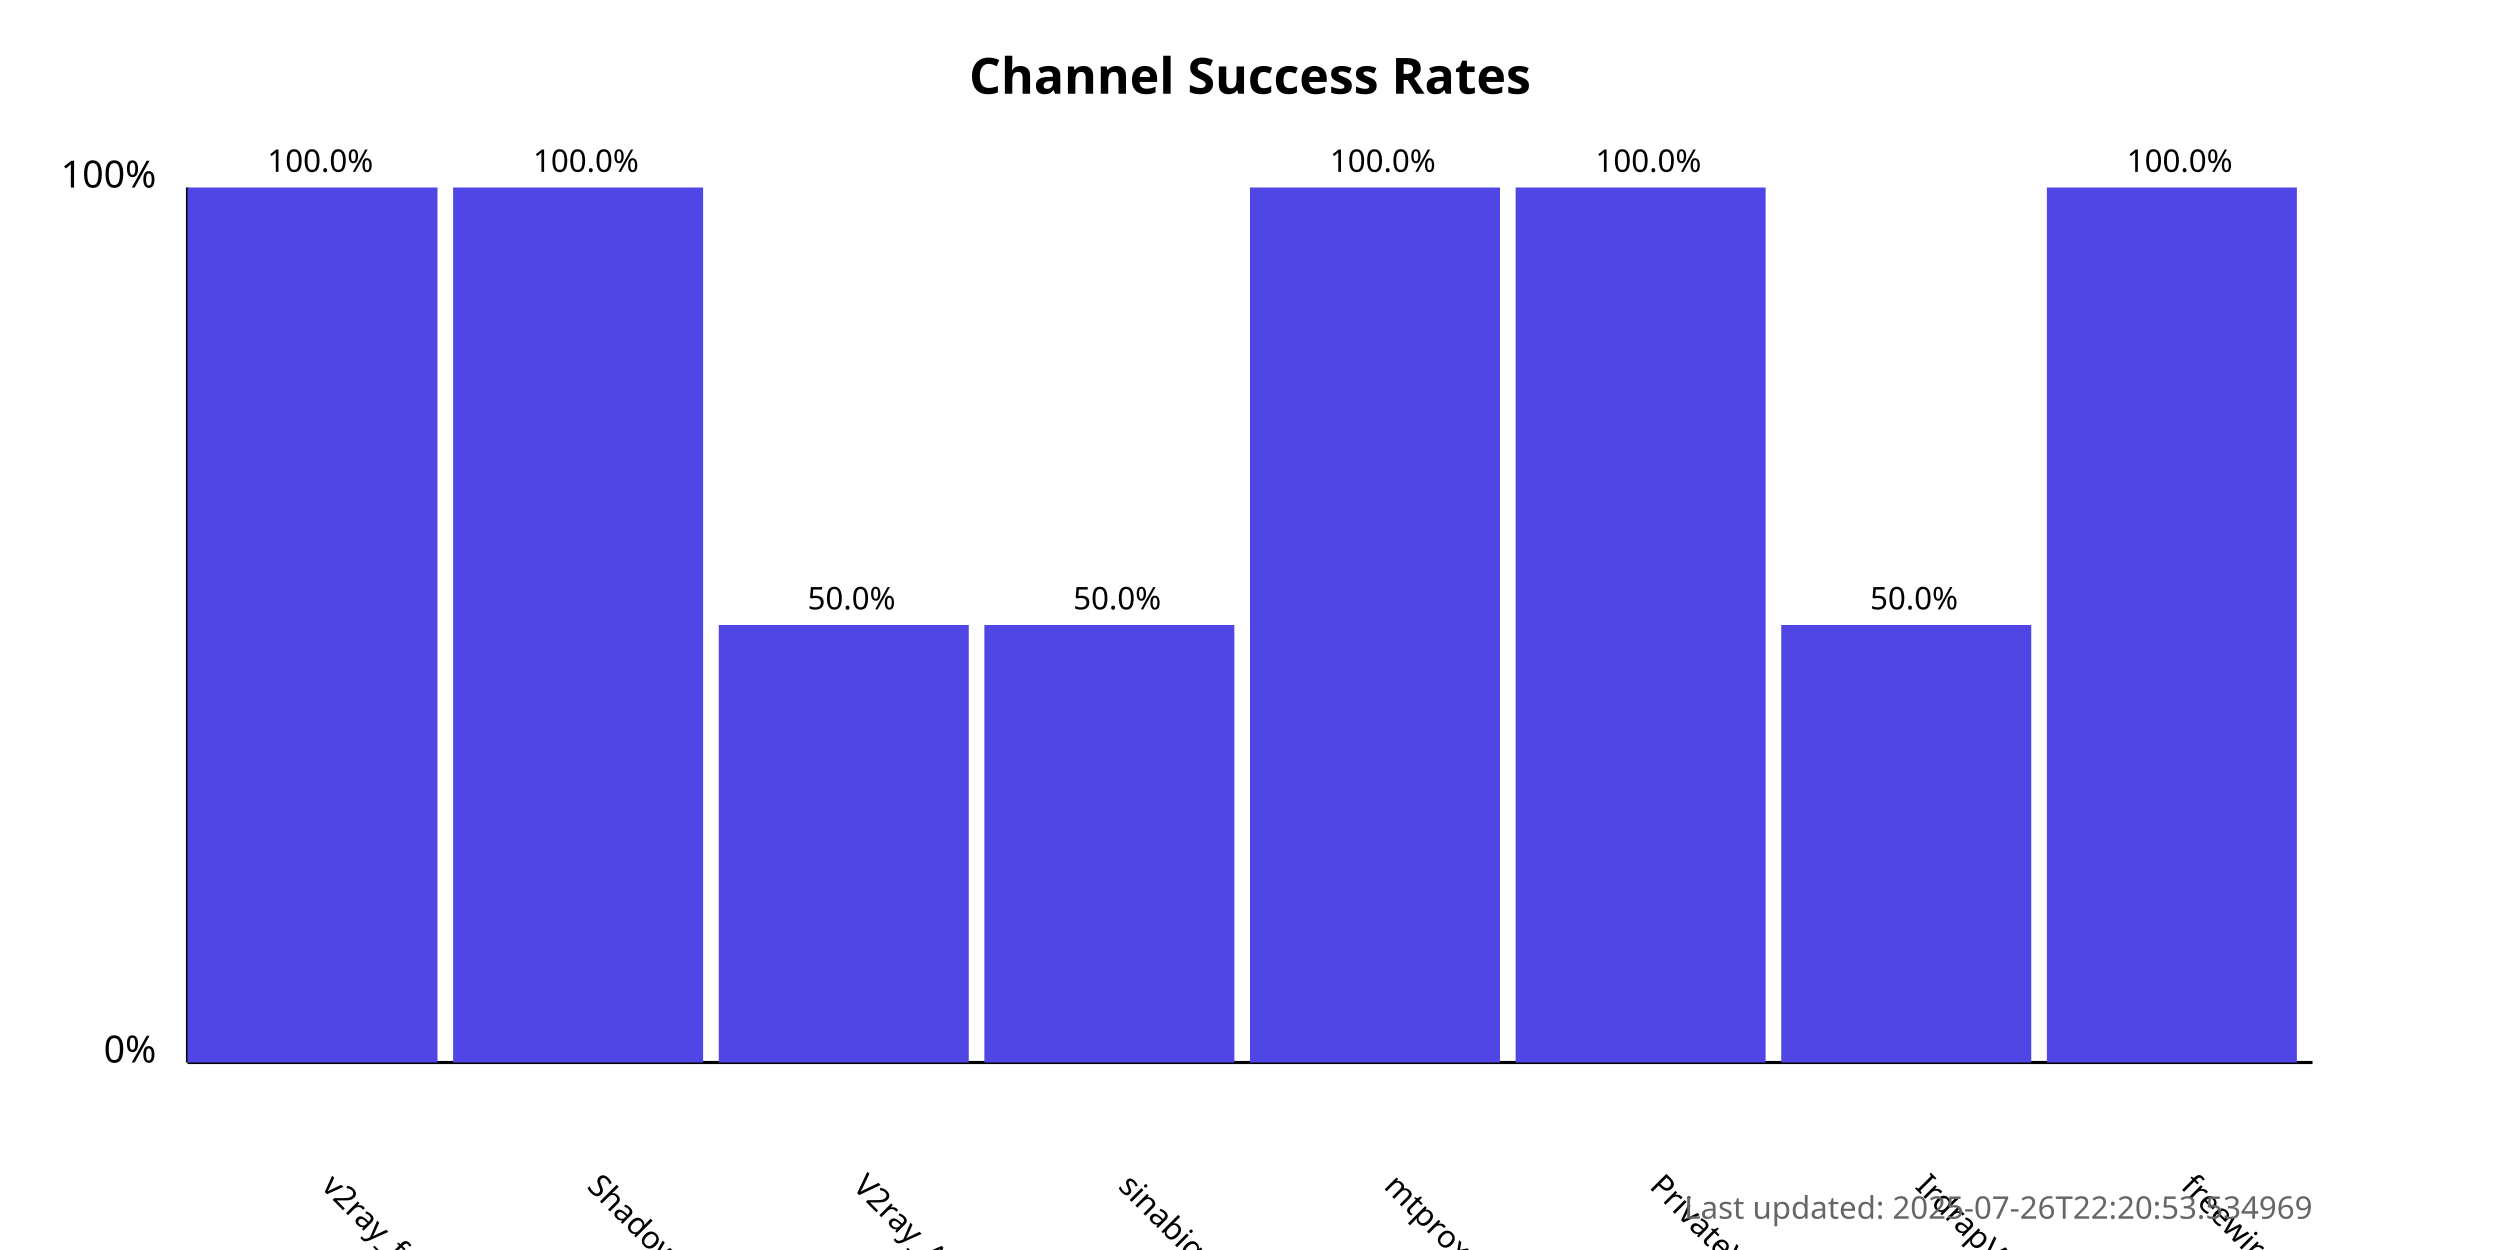
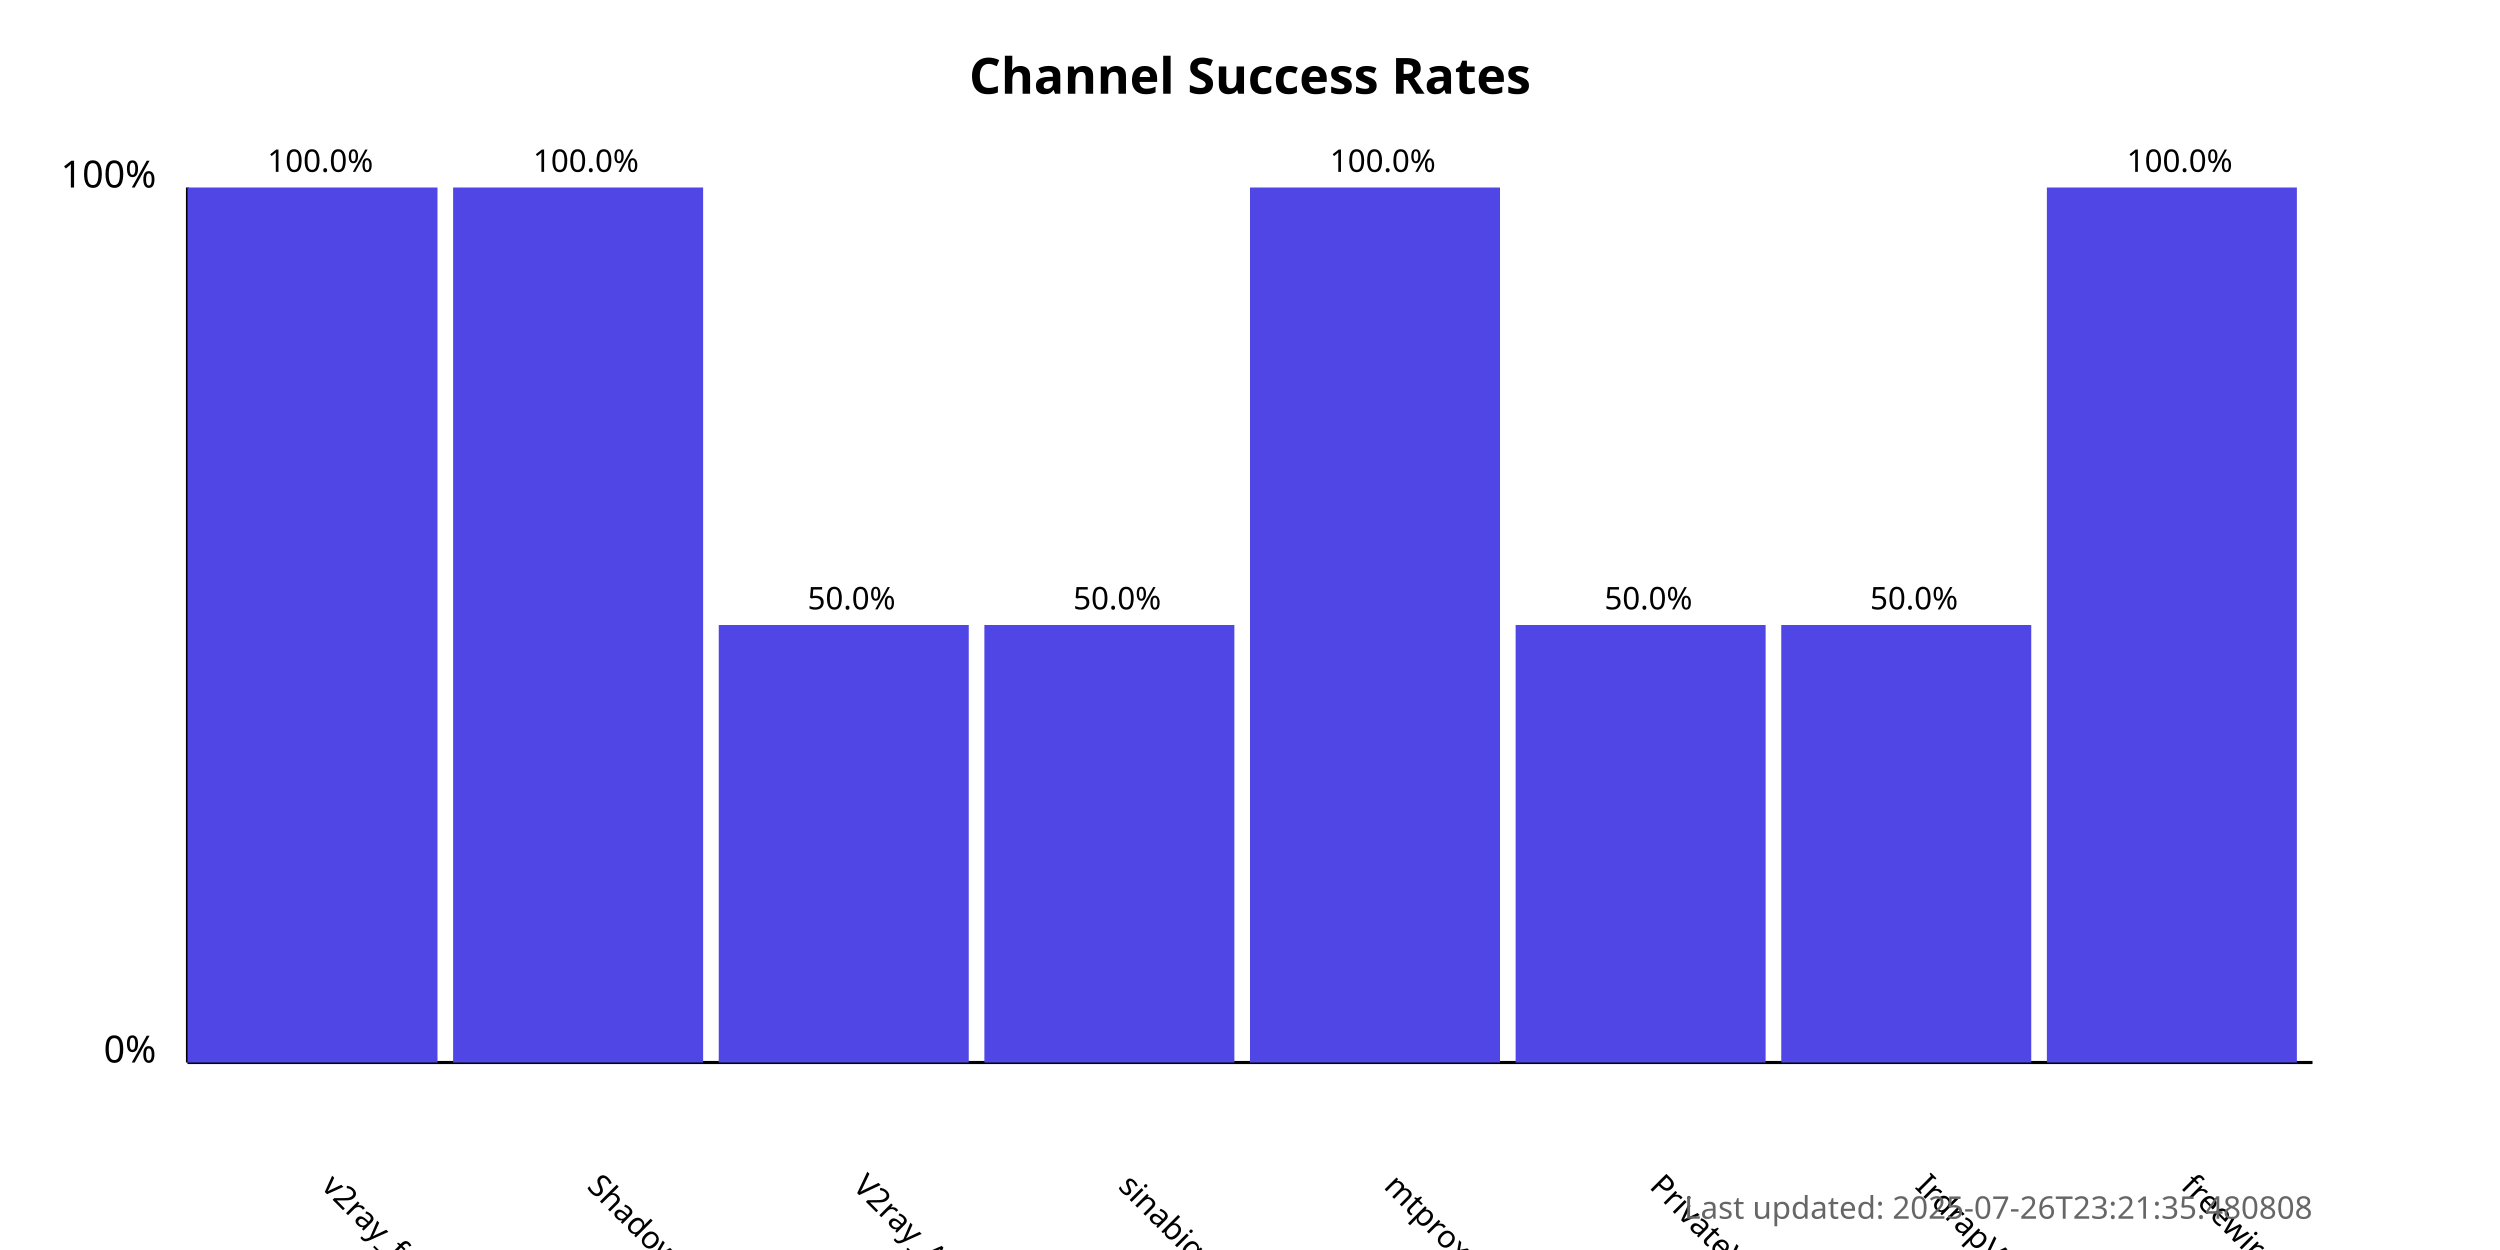
<svg xmlns="http://www.w3.org/2000/svg" width="800" height="400">
  <style>
            .chart-title { font: bold 16px sans-serif; }
            .axis-label { font: 12px sans-serif; }
            .tick-label { font: 10px sans-serif; }
            .bar { fill: #4f46e5; }
            .bar:hover { fill: #6366f1; }
            .timestamp { font: 10px sans-serif; fill: #666; }
        </style>
  <text x="400.0" y="30" text-anchor="middle" class="chart-title">
            Channel Success Rates
        </text>
  <line x1="60" y1="340" x2="60" y2="60" stroke="black" stroke-width="1" />
  <line x1="60" y1="340" x2="740" y2="340" stroke="black" stroke-width="1" />
  <text x="50" y="340" text-anchor="end" class="axis-label">0%</text>
  <text x="50" y="60" text-anchor="end" class="axis-label">100%</text>
  <g>
    <rect x="60" y="60.0" width="80.0" height="280.0" class="bar" />
    <text x="102.5" y="380" transform="rotate(45, 102.5, 380)" text-anchor="start" class="tick-label">
                v2ray_free_conf
            </text>
    <text x="102.5" y="55.0" text-anchor="middle" class="tick-label">
                100.0%
            </text>
  </g>
  <g>
    <rect x="145.0" y="60.0" width="80.0" height="280.0" class="bar" />
    <text x="187.5" y="380" transform="rotate(45, 187.5, 380)" text-anchor="start" class="tick-label">
                ShadowProxy66
            </text>
    <text x="187.5" y="55.0" text-anchor="middle" class="tick-label">
                100.0%
            </text>
  </g>
  <g>
    <rect x="230.0" y="200.0" width="80.0" height="140.0" class="bar" />
    <text x="272.5" y="380" transform="rotate(45, 272.5, 380)" text-anchor="start" class="tick-label">
                V2ray_Alpha
            </text>
    <text x="272.5" y="195.0" text-anchor="middle" class="tick-label">
                50.0%
            </text>
  </g>
  <g>
    <rect x="315.0" y="200.0" width="80.0" height="140.0" class="bar" />
    <text x="357.5" y="380" transform="rotate(45, 357.5, 380)" text-anchor="start" class="tick-label">
                sinabigo
            </text>
    <text x="357.5" y="195.0" text-anchor="middle" class="tick-label">
                50.0%
            </text>
  </g>
  <g>
    <rect x="400.0" y="60.0" width="80.0" height="280.0" class="bar" />
    <text x="442.5" y="380" transform="rotate(45, 442.5, 380)" text-anchor="start" class="tick-label">
                mtproxy_lists
            </text>
    <text x="442.5" y="55.0" text-anchor="middle" class="tick-label">
                100.0%
            </text>
  </g>
  <g>
-     <rect x="485.0" y="60.0" width="80.0" height="280.0" class="bar" />
+     <rect x="485.0" y="200.0" width="80.0" height="140.0" class="bar" />
    <text x="527.5" y="380" transform="rotate(45, 527.5, 380)" text-anchor="start" class="tick-label">
                PrivateVPNs
            </text>
-     <text x="527.5" y="55.0" text-anchor="middle" class="tick-label">
-                 100.0%
+     <text x="527.5" y="195.0" text-anchor="middle" class="tick-label">
+                 50.0%
            </text>
  </g>
  <g>
    <rect x="570.0" y="200.0" width="80.0" height="140.0" class="bar" />
    <text x="612.5" y="380" transform="rotate(45, 612.5, 380)" text-anchor="start" class="tick-label">
                IrdrapVPNnews
            </text>
    <text x="612.5" y="195.0" text-anchor="middle" class="tick-label">
                50.0%
            </text>
  </g>
  <g>
    <rect x="655.0" y="60.0" width="80.0" height="280.0" class="bar" />
    <text x="697.5" y="380" transform="rotate(45, 697.5, 380)" text-anchor="start" class="tick-label">
                freewireguard
            </text>
    <text x="697.5" y="55.0" text-anchor="middle" class="tick-label">
                100.0%
            </text>
  </g>
  <text x="740" y="390" text-anchor="end" class="timestamp">
-             Last updated: 2025-07-26T22:20:53.534969
+             Last updated: 2025-07-26T23:21:35.480808
        </text>
</svg>
